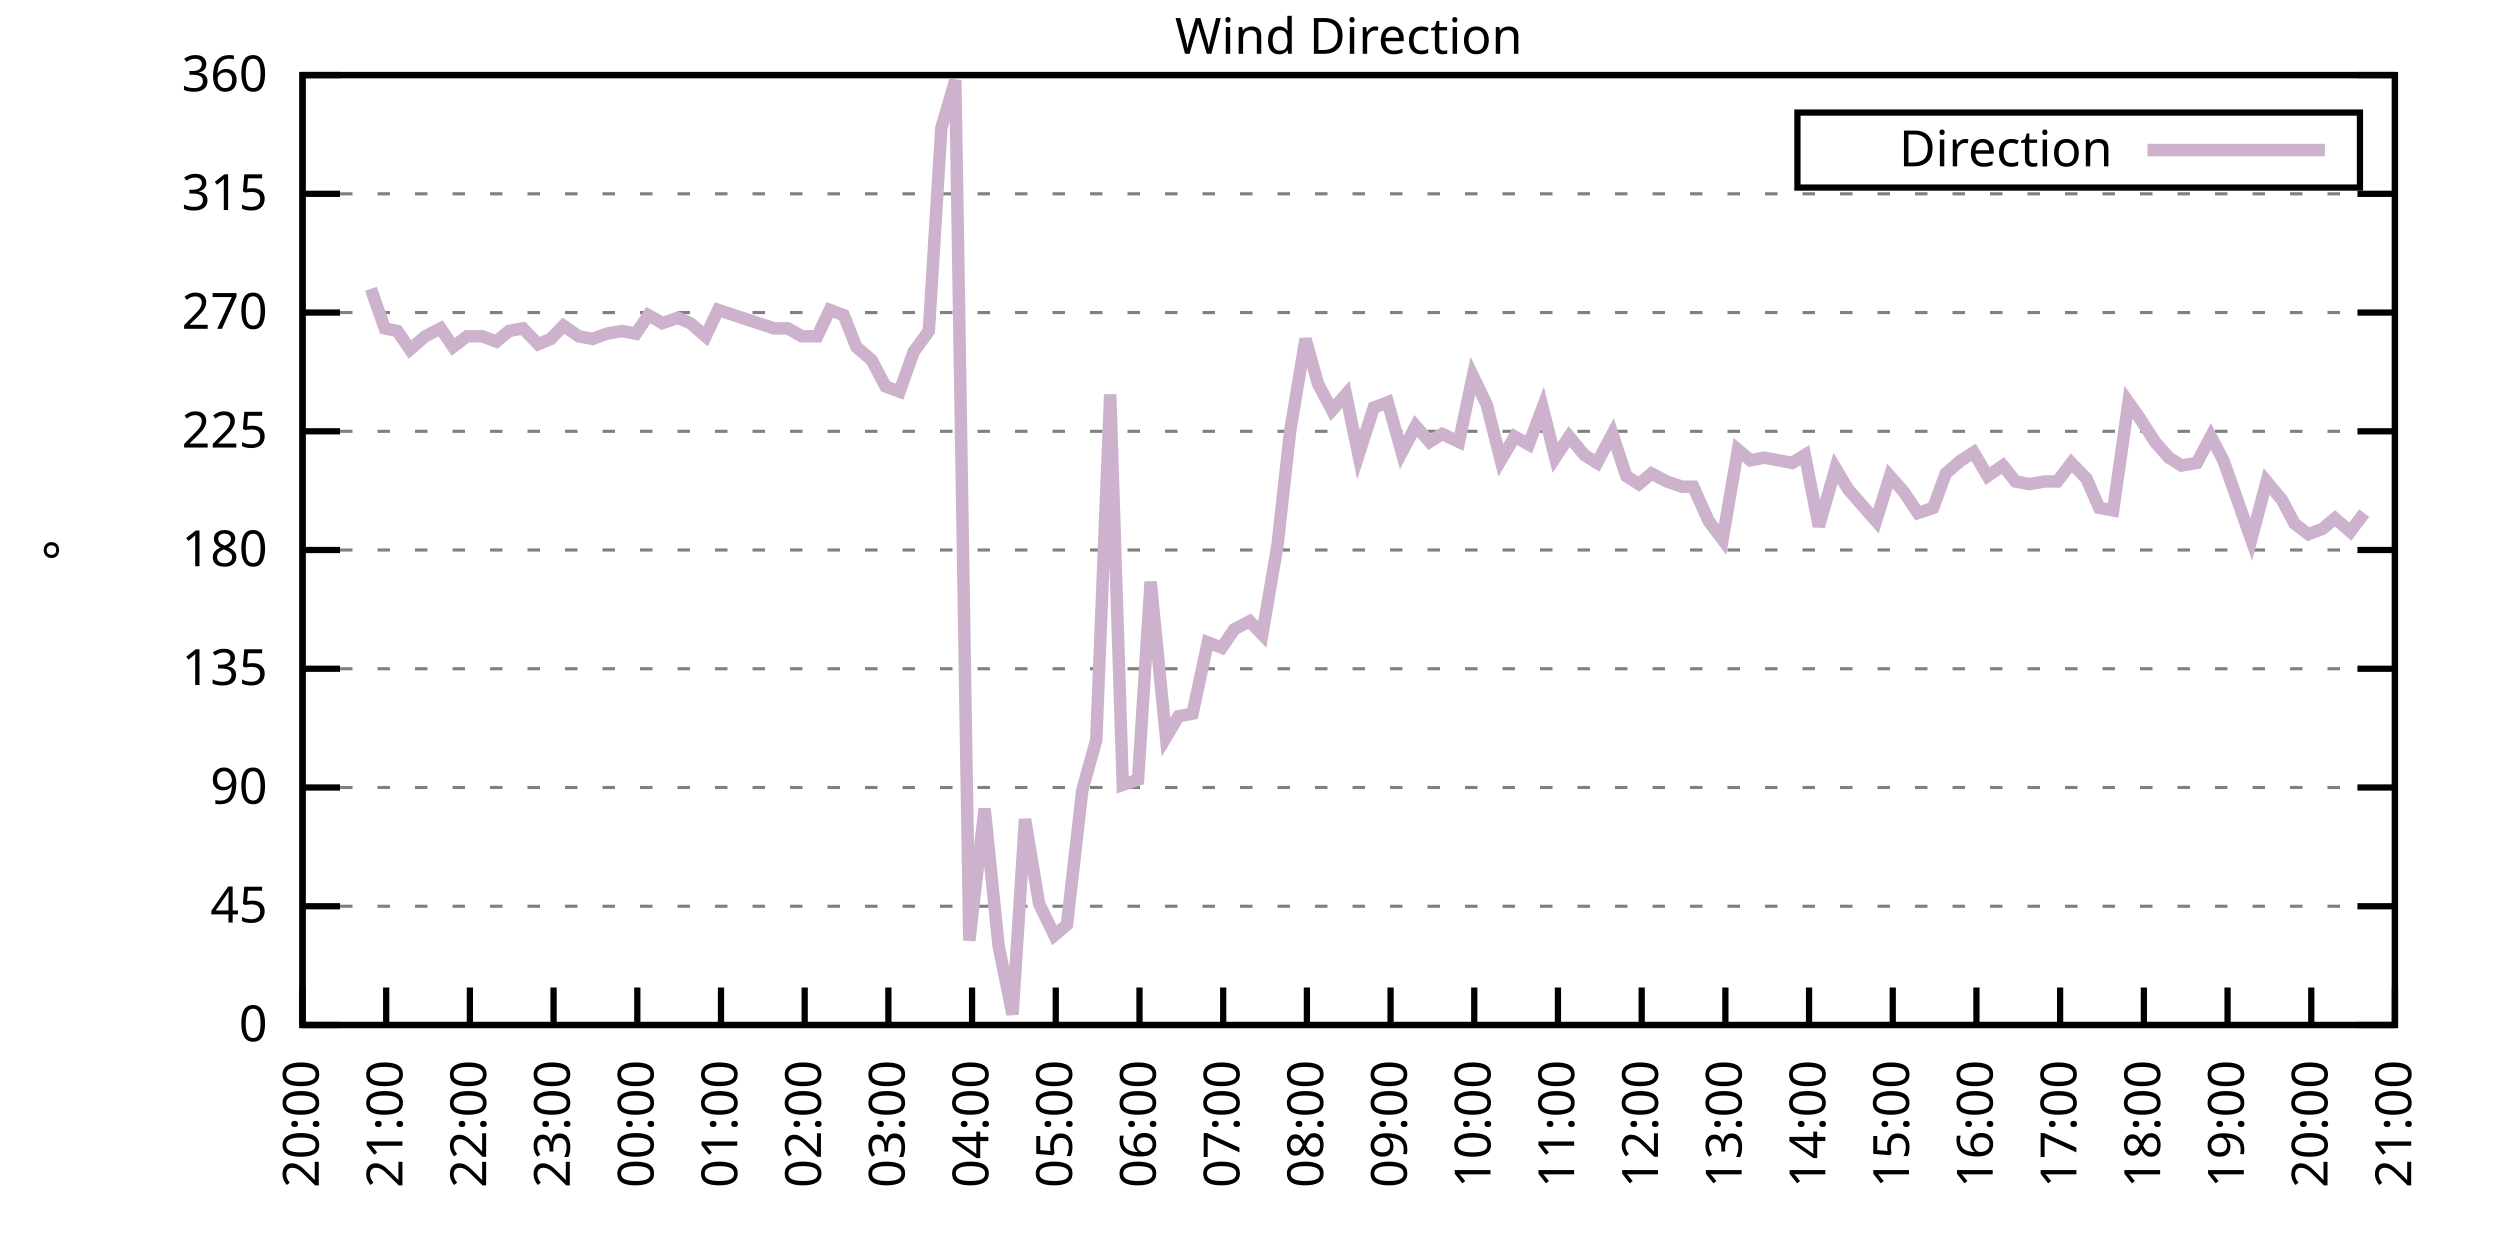
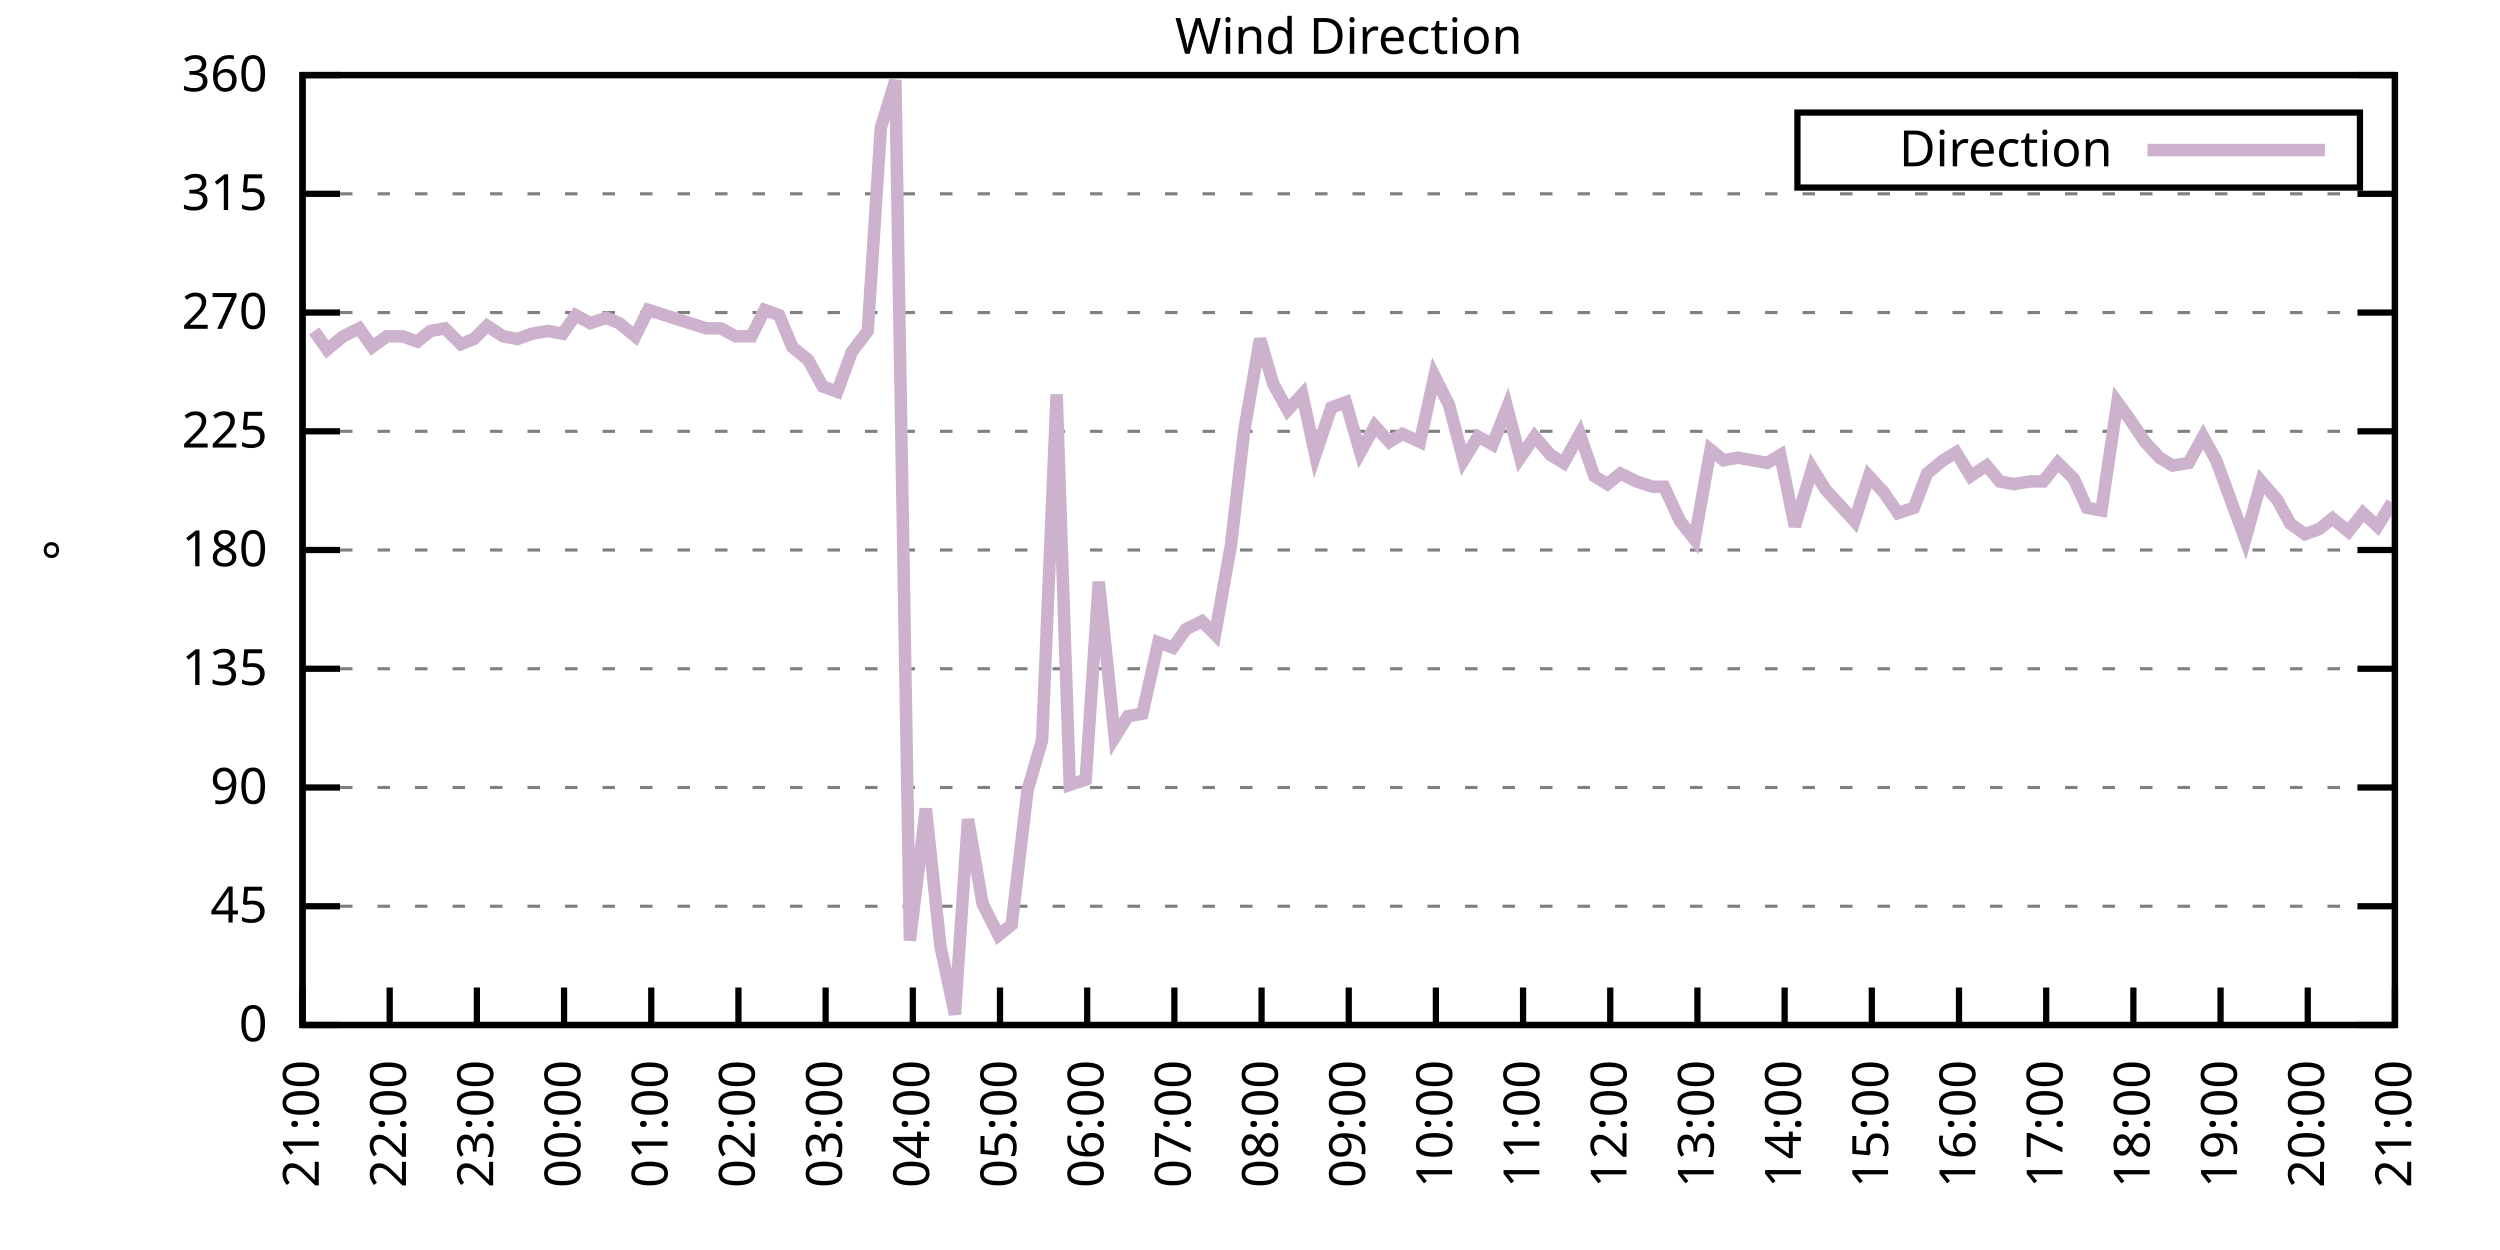
<svg xmlns="http://www.w3.org/2000/svg" xmlns:xlink="http://www.w3.org/1999/xlink" width="400" height="200" viewBox="0 0 400 200">
  <g id="gnuplot_canvas">
    <rect x="0" y="0" width="400" height="200" fill="none" />
    <defs>
      <circle id="gpDot" r="0.5" stroke-width="0.5" stroke="currentColor" />
      <path id="gpPt0" stroke-width="0.333" stroke="currentColor" d="M-1,0 h2 M0,-1 v2" />
      <path id="gpPt1" stroke-width="0.333" stroke="currentColor" d="M-1,-1 L1,1 M1,-1 L-1,1" />
      <path id="gpPt2" stroke-width="0.333" stroke="currentColor" d="M-1,0 L1,0 M0,-1 L0,1 M-1,-1 L1,1 M-1,1 L1,-1" />
      <rect id="gpPt3" stroke-width="0.333" stroke="currentColor" x="-1" y="-1" width="2" height="2" />
      <rect id="gpPt4" stroke-width="0.333" stroke="currentColor" fill="currentColor" x="-1" y="-1" width="2" height="2" />
      <circle id="gpPt5" stroke-width="0.333" stroke="currentColor" cx="0" cy="0" r="1" />
      <use xlink:href="#gpPt5" id="gpPt6" fill="currentColor" stroke="none" />
      <path id="gpPt7" stroke-width="0.333" stroke="currentColor" d="M0,-1.33 L-1.33,0.67 L1.33,0.67 z" />
      <use xlink:href="#gpPt7" id="gpPt8" fill="currentColor" stroke="none" />
      <use xlink:href="#gpPt7" id="gpPt9" stroke="currentColor" transform="rotate(180)" />
      <use xlink:href="#gpPt9" id="gpPt10" fill="currentColor" stroke="none" />
      <use xlink:href="#gpPt3" id="gpPt11" stroke="currentColor" transform="rotate(45)" />
      <use xlink:href="#gpPt11" id="gpPt12" fill="currentColor" stroke="none" />
      <path id="gpPt13" stroke-width="0.333" stroke="currentColor" d="M0,1.330 L1.265,0.411 L0.782,-1.067 L-0.782,-1.076 L-1.265,0.411 z" />
      <use xlink:href="#gpPt13" id="gpPt14" fill="currentColor" stroke="none" />
      <filter id="textbox" filterUnits="objectBoundingBox" x="0" y="0" height="1" width="1">
        <feFlood flood-color="white" flood-opacity="1" result="bgnd" />
        <feComposite in="SourceGraphic" in2="bgnd" operator="atop" />
      </filter>
      <filter id="greybox" filterUnits="objectBoundingBox" x="0" y="0" height="1" width="1">
        <feFlood flood-color="lightgrey" flood-opacity="1" result="grey" />
        <feComposite in="SourceGraphic" in2="grey" operator="atop" />
      </filter>
    </defs>
    <g fill="none" color="white" stroke="currentColor" stroke-width="1.00" stroke-linecap="butt" stroke-linejoin="miter">
</g>
    <g fill="none" color="black" stroke="currentColor" stroke-width="1.00" stroke-linecap="butt" stroke-linejoin="miter">
      <g stroke="none" shape-rendering="crispEdges">
        <polygon fill="rgb(255, 255, 255)" points="48.40,164.00 383.18,164.00 383.18,12.02 48.40,12.02 " />
      </g>
    </g>
    <g fill="none" color="black" stroke="currentColor" stroke-width="1.00" stroke-linecap="butt" stroke-linejoin="miter">
</g>
    <g fill="none" color="black" stroke="black" stroke-width="0.50" stroke-linecap="butt" stroke-linejoin="miter">
</g>
    <g fill="none" color="gray" stroke="currentColor" stroke-width="0.50" stroke-linecap="butt" stroke-linejoin="miter">
      <path stroke="gray" stroke-dasharray="2,4" class="gridline" d="M48.40,164.00 L383.19,164.00  " />
    </g>
    <g fill="none" color="gray" stroke="gray" stroke-width="1.00" stroke-linecap="butt" stroke-linejoin="miter">
</g>
    <g fill="none" color="black" stroke="currentColor" stroke-width="1.00" stroke-linecap="butt" stroke-linejoin="miter">
      <path stroke="black" d="M48.40,164.00 L54.40,164.00 M383.19,164.00 L377.19,164.00  " />
      <g transform="translate(42.80,166.60)" stroke="none" fill="black" font-family="Sans" font-size="8.00" text-anchor="end">
        <text>
          <tspan font-family="Sans"> 0</tspan>
        </text>
      </g>
    </g>
    <g fill="none" color="black" stroke="currentColor" stroke-width="1.00" stroke-linecap="butt" stroke-linejoin="miter">
</g>
    <g fill="none" color="black" stroke="black" stroke-width="0.50" stroke-linecap="butt" stroke-linejoin="miter">
</g>
    <g fill="none" color="gray" stroke="currentColor" stroke-width="0.50" stroke-linecap="butt" stroke-linejoin="miter">
      <path stroke="gray" stroke-dasharray="2,4" class="gridline" d="M48.40,145.00 L383.19,145.00  " />
    </g>
    <g fill="none" color="gray" stroke="gray" stroke-width="1.00" stroke-linecap="butt" stroke-linejoin="miter">
</g>
    <g fill="none" color="black" stroke="currentColor" stroke-width="1.00" stroke-linecap="butt" stroke-linejoin="miter">
      <path stroke="black" d="M48.40,145.00 L54.40,145.00 M383.19,145.00 L377.19,145.00  " />
      <g transform="translate(42.80,147.60)" stroke="none" fill="black" font-family="Sans" font-size="8.00" text-anchor="end">
        <text>
          <tspan font-family="Sans"> 45</tspan>
        </text>
      </g>
    </g>
    <g fill="none" color="black" stroke="currentColor" stroke-width="1.00" stroke-linecap="butt" stroke-linejoin="miter">
</g>
    <g fill="none" color="black" stroke="black" stroke-width="0.50" stroke-linecap="butt" stroke-linejoin="miter">
</g>
    <g fill="none" color="gray" stroke="currentColor" stroke-width="0.50" stroke-linecap="butt" stroke-linejoin="miter">
      <path stroke="gray" stroke-dasharray="2,4" class="gridline" d="M48.40,126.00 L383.19,126.00  " />
    </g>
    <g fill="none" color="gray" stroke="gray" stroke-width="1.00" stroke-linecap="butt" stroke-linejoin="miter">
</g>
    <g fill="none" color="black" stroke="currentColor" stroke-width="1.00" stroke-linecap="butt" stroke-linejoin="miter">
      <path stroke="black" d="M48.40,126.00 L54.40,126.00 M383.19,126.00 L377.19,126.00  " />
      <g transform="translate(42.80,128.60)" stroke="none" fill="black" font-family="Sans" font-size="8.00" text-anchor="end">
        <text>
          <tspan font-family="Sans"> 90</tspan>
        </text>
      </g>
    </g>
    <g fill="none" color="black" stroke="currentColor" stroke-width="1.00" stroke-linecap="butt" stroke-linejoin="miter">
</g>
    <g fill="none" color="black" stroke="black" stroke-width="0.50" stroke-linecap="butt" stroke-linejoin="miter">
</g>
    <g fill="none" color="gray" stroke="currentColor" stroke-width="0.50" stroke-linecap="butt" stroke-linejoin="miter">
      <path stroke="gray" stroke-dasharray="2,4" class="gridline" d="M48.40,107.00 L383.19,107.00  " />
    </g>
    <g fill="none" color="gray" stroke="gray" stroke-width="1.00" stroke-linecap="butt" stroke-linejoin="miter">
</g>
    <g fill="none" color="black" stroke="currentColor" stroke-width="1.00" stroke-linecap="butt" stroke-linejoin="miter">
      <path stroke="black" d="M48.40,107.00 L54.40,107.00 M383.19,107.00 L377.19,107.00  " />
      <g transform="translate(42.80,109.60)" stroke="none" fill="black" font-family="Sans" font-size="8.00" text-anchor="end">
        <text>
          <tspan font-family="Sans"> 135</tspan>
        </text>
      </g>
    </g>
    <g fill="none" color="black" stroke="currentColor" stroke-width="1.00" stroke-linecap="butt" stroke-linejoin="miter">
</g>
    <g fill="none" color="black" stroke="black" stroke-width="0.50" stroke-linecap="butt" stroke-linejoin="miter">
</g>
    <g fill="none" color="gray" stroke="currentColor" stroke-width="0.50" stroke-linecap="butt" stroke-linejoin="miter">
      <path stroke="gray" stroke-dasharray="2,4" class="gridline" d="M48.40,88.00 L383.19,88.00  " />
    </g>
    <g fill="none" color="gray" stroke="gray" stroke-width="1.00" stroke-linecap="butt" stroke-linejoin="miter">
</g>
    <g fill="none" color="black" stroke="currentColor" stroke-width="1.00" stroke-linecap="butt" stroke-linejoin="miter">
      <path stroke="black" d="M48.40,88.00 L54.40,88.00 M383.19,88.00 L377.19,88.00  " />
      <g transform="translate(42.80,90.60)" stroke="none" fill="black" font-family="Sans" font-size="8.00" text-anchor="end">
        <text>
          <tspan font-family="Sans"> 180</tspan>
        </text>
      </g>
    </g>
    <g fill="none" color="black" stroke="currentColor" stroke-width="1.00" stroke-linecap="butt" stroke-linejoin="miter">
</g>
    <g fill="none" color="black" stroke="black" stroke-width="0.50" stroke-linecap="butt" stroke-linejoin="miter">
</g>
    <g fill="none" color="gray" stroke="currentColor" stroke-width="0.50" stroke-linecap="butt" stroke-linejoin="miter">
      <path stroke="gray" stroke-dasharray="2,4" class="gridline" d="M48.40,69.01 L383.19,69.01  " />
    </g>
    <g fill="none" color="gray" stroke="gray" stroke-width="1.00" stroke-linecap="butt" stroke-linejoin="miter">
</g>
    <g fill="none" color="black" stroke="currentColor" stroke-width="1.00" stroke-linecap="butt" stroke-linejoin="miter">
      <path stroke="black" d="M48.40,69.01 L54.40,69.01 M383.19,69.01 L377.19,69.01  " />
      <g transform="translate(42.80,71.61)" stroke="none" fill="black" font-family="Sans" font-size="8.00" text-anchor="end">
        <text>
          <tspan font-family="Sans"> 225</tspan>
        </text>
      </g>
    </g>
    <g fill="none" color="black" stroke="currentColor" stroke-width="1.00" stroke-linecap="butt" stroke-linejoin="miter">
</g>
    <g fill="none" color="black" stroke="black" stroke-width="0.50" stroke-linecap="butt" stroke-linejoin="miter">
</g>
    <g fill="none" color="gray" stroke="currentColor" stroke-width="0.50" stroke-linecap="butt" stroke-linejoin="miter">
      <path stroke="gray" stroke-dasharray="2,4" class="gridline" d="M48.40,50.01 L383.19,50.01  " />
    </g>
    <g fill="none" color="gray" stroke="gray" stroke-width="1.00" stroke-linecap="butt" stroke-linejoin="miter">
</g>
    <g fill="none" color="black" stroke="currentColor" stroke-width="1.00" stroke-linecap="butt" stroke-linejoin="miter">
      <path stroke="black" d="M48.40,50.01 L54.40,50.01 M383.19,50.01 L377.19,50.01  " />
      <g transform="translate(42.80,52.61)" stroke="none" fill="black" font-family="Sans" font-size="8.00" text-anchor="end">
        <text>
          <tspan font-family="Sans"> 270</tspan>
        </text>
      </g>
    </g>
    <g fill="none" color="black" stroke="currentColor" stroke-width="1.00" stroke-linecap="butt" stroke-linejoin="miter">
</g>
    <g fill="none" color="black" stroke="black" stroke-width="0.50" stroke-linecap="butt" stroke-linejoin="miter">
</g>
    <g fill="none" color="gray" stroke="currentColor" stroke-width="0.50" stroke-linecap="butt" stroke-linejoin="miter">
      <path stroke="gray" stroke-dasharray="2,4" class="gridline" d="M48.40,31.01 L383.19,31.01  " />
    </g>
    <g fill="none" color="gray" stroke="gray" stroke-width="1.00" stroke-linecap="butt" stroke-linejoin="miter">
</g>
    <g fill="none" color="black" stroke="currentColor" stroke-width="1.00" stroke-linecap="butt" stroke-linejoin="miter">
      <path stroke="black" d="M48.40,31.01 L54.40,31.01 M383.19,31.01 L377.19,31.01  " />
      <g transform="translate(42.80,33.61)" stroke="none" fill="black" font-family="Sans" font-size="8.00" text-anchor="end">
        <text>
          <tspan font-family="Sans"> 315</tspan>
        </text>
      </g>
    </g>
    <g fill="none" color="black" stroke="currentColor" stroke-width="1.00" stroke-linecap="butt" stroke-linejoin="miter">
</g>
    <g fill="none" color="black" stroke="black" stroke-width="0.50" stroke-linecap="butt" stroke-linejoin="miter">
</g>
    <g fill="none" color="gray" stroke="currentColor" stroke-width="0.50" stroke-linecap="butt" stroke-linejoin="miter">
      <path stroke="gray" stroke-dasharray="2,4" class="gridline" d="M48.40,12.01 L383.19,12.01  " />
    </g>
    <g fill="none" color="gray" stroke="gray" stroke-width="1.00" stroke-linecap="butt" stroke-linejoin="miter">
</g>
    <g fill="none" color="black" stroke="currentColor" stroke-width="1.00" stroke-linecap="butt" stroke-linejoin="miter">
      <path stroke="black" d="M48.40,12.01 L54.40,12.01 M383.19,12.01 L377.19,12.01  " />
      <g transform="translate(42.80,14.61)" stroke="none" fill="black" font-family="Sans" font-size="8.00" text-anchor="end">
        <text>
          <tspan font-family="Sans"> 360</tspan>
        </text>
      </g>
    </g>
    <g fill="none" color="black" stroke="currentColor" stroke-width="1.00" stroke-linecap="butt" stroke-linejoin="miter">
      <path stroke="black" d="M48.40,164.00 L48.40,158.00  " />
      <g transform="translate(51.00,169.60) rotate(270.00)" stroke="none" fill="black" font-family="Sans" font-size="8.00" text-anchor="end">
        <text>
-           <tspan font-family="Sans">20:00</tspan>
-         </text>
-       </g>
-     </g>
-     <g fill="none" color="black" stroke="currentColor" stroke-width="1.00" stroke-linecap="butt" stroke-linejoin="miter">
-       <path stroke="black" d="M61.79,164.00 L61.79,158.00  " />
-       <g transform="translate(64.39,169.60) rotate(270.00)" stroke="none" fill="black" font-family="Sans" font-size="8.00" text-anchor="end">
-         <text>
          <tspan font-family="Sans">21:00</tspan>
        </text>
      </g>
    </g>
    <g fill="none" color="black" stroke="currentColor" stroke-width="1.00" stroke-linecap="butt" stroke-linejoin="miter">
-       <path stroke="black" d="M75.18,164.00 L75.18,158.00  " />
-       <g transform="translate(77.78,169.60) rotate(270.00)" stroke="none" fill="black" font-family="Sans" font-size="8.00" text-anchor="end">
+       <path stroke="black" d="M62.35,164.00 L62.35,158.00  " />
+       <g transform="translate(64.95,169.60) rotate(270.00)" stroke="none" fill="black" font-family="Sans" font-size="8.00" text-anchor="end">
        <text>
          <tspan font-family="Sans">22:00</tspan>
        </text>
      </g>
    </g>
    <g fill="none" color="black" stroke="currentColor" stroke-width="1.00" stroke-linecap="butt" stroke-linejoin="miter">
-       <path stroke="black" d="M88.57,164.00 L88.57,158.00  " />
-       <g transform="translate(91.17,169.60) rotate(270.00)" stroke="none" fill="black" font-family="Sans" font-size="8.00" text-anchor="end">
+       <path stroke="black" d="M76.30,164.00 L76.30,158.00  " />
+       <g transform="translate(78.90,169.60) rotate(270.00)" stroke="none" fill="black" font-family="Sans" font-size="8.00" text-anchor="end">
        <text>
          <tspan font-family="Sans">23:00</tspan>
        </text>
      </g>
    </g>
    <g fill="none" color="black" stroke="currentColor" stroke-width="1.00" stroke-linecap="butt" stroke-linejoin="miter">
-       <path stroke="black" d="M101.97,164.00 L101.97,158.00  " />
-       <g transform="translate(104.57,169.60) rotate(270.00)" stroke="none" fill="black" font-family="Sans" font-size="8.00" text-anchor="end">
+       <path stroke="black" d="M90.25,164.00 L90.25,158.00  " />
+       <g transform="translate(92.85,169.60) rotate(270.00)" stroke="none" fill="black" font-family="Sans" font-size="8.00" text-anchor="end">
        <text>
          <tspan font-family="Sans">00:00</tspan>
        </text>
      </g>
    </g>
    <g fill="none" color="black" stroke="currentColor" stroke-width="1.00" stroke-linecap="butt" stroke-linejoin="miter">
-       <path stroke="black" d="M115.36,164.00 L115.36,158.00  " />
-       <g transform="translate(117.96,169.60) rotate(270.00)" stroke="none" fill="black" font-family="Sans" font-size="8.00" text-anchor="end">
+       <path stroke="black" d="M104.20,164.00 L104.20,158.00  " />
+       <g transform="translate(106.80,169.60) rotate(270.00)" stroke="none" fill="black" font-family="Sans" font-size="8.00" text-anchor="end">
        <text>
          <tspan font-family="Sans">01:00</tspan>
        </text>
      </g>
    </g>
    <g fill="none" color="black" stroke="currentColor" stroke-width="1.00" stroke-linecap="butt" stroke-linejoin="miter">
-       <path stroke="black" d="M128.75,164.00 L128.75,158.00  " />
-       <g transform="translate(131.35,169.60) rotate(270.00)" stroke="none" fill="black" font-family="Sans" font-size="8.00" text-anchor="end">
+       <path stroke="black" d="M118.15,164.00 L118.15,158.00  " />
+       <g transform="translate(120.75,169.60) rotate(270.00)" stroke="none" fill="black" font-family="Sans" font-size="8.00" text-anchor="end">
        <text>
          <tspan font-family="Sans">02:00</tspan>
        </text>
      </g>
    </g>
    <g fill="none" color="black" stroke="currentColor" stroke-width="1.00" stroke-linecap="butt" stroke-linejoin="miter">
-       <path stroke="black" d="M142.14,164.00 L142.14,158.00  " />
-       <g transform="translate(144.74,169.60) rotate(270.00)" stroke="none" fill="black" font-family="Sans" font-size="8.00" text-anchor="end">
+       <path stroke="black" d="M132.10,164.00 L132.10,158.00  " />
+       <g transform="translate(134.70,169.60) rotate(270.00)" stroke="none" fill="black" font-family="Sans" font-size="8.00" text-anchor="end">
        <text>
          <tspan font-family="Sans">03:00</tspan>
        </text>
      </g>
    </g>
    <g fill="none" color="black" stroke="currentColor" stroke-width="1.00" stroke-linecap="butt" stroke-linejoin="miter">
-       <path stroke="black" d="M155.53,164.00 L155.53,158.00  " />
-       <g transform="translate(158.13,169.60) rotate(270.00)" stroke="none" fill="black" font-family="Sans" font-size="8.00" text-anchor="end">
+       <path stroke="black" d="M146.05,164.00 L146.05,158.00  " />
+       <g transform="translate(148.65,169.60) rotate(270.00)" stroke="none" fill="black" font-family="Sans" font-size="8.00" text-anchor="end">
        <text>
          <tspan font-family="Sans">04:00</tspan>
        </text>
      </g>
    </g>
    <g fill="none" color="black" stroke="currentColor" stroke-width="1.00" stroke-linecap="butt" stroke-linejoin="miter">
-       <path stroke="black" d="M168.92,164.00 L168.92,158.00  " />
-       <g transform="translate(171.52,169.60) rotate(270.00)" stroke="none" fill="black" font-family="Sans" font-size="8.00" text-anchor="end">
+       <path stroke="black" d="M160.00,164.00 L160.00,158.00  " />
+       <g transform="translate(162.60,169.60) rotate(270.00)" stroke="none" fill="black" font-family="Sans" font-size="8.00" text-anchor="end">
        <text>
          <tspan font-family="Sans">05:00</tspan>
        </text>
      </g>
    </g>
    <g fill="none" color="black" stroke="currentColor" stroke-width="1.00" stroke-linecap="butt" stroke-linejoin="miter">
-       <path stroke="black" d="M182.32,164.00 L182.32,158.00  " />
-       <g transform="translate(184.92,169.60) rotate(270.00)" stroke="none" fill="black" font-family="Sans" font-size="8.00" text-anchor="end">
+       <path stroke="black" d="M173.95,164.00 L173.95,158.00  " />
+       <g transform="translate(176.55,169.60) rotate(270.00)" stroke="none" fill="black" font-family="Sans" font-size="8.00" text-anchor="end">
        <text>
          <tspan font-family="Sans">06:00</tspan>
        </text>
      </g>
    </g>
    <g fill="none" color="black" stroke="currentColor" stroke-width="1.00" stroke-linecap="butt" stroke-linejoin="miter">
-       <path stroke="black" d="M195.71,164.00 L195.71,158.00  " />
-       <g transform="translate(198.31,169.60) rotate(270.00)" stroke="none" fill="black" font-family="Sans" font-size="8.00" text-anchor="end">
+       <path stroke="black" d="M187.90,164.00 L187.90,158.00  " />
+       <g transform="translate(190.50,169.60) rotate(270.00)" stroke="none" fill="black" font-family="Sans" font-size="8.00" text-anchor="end">
        <text>
          <tspan font-family="Sans">07:00</tspan>
        </text>
      </g>
    </g>
    <g fill="none" color="black" stroke="currentColor" stroke-width="1.00" stroke-linecap="butt" stroke-linejoin="miter">
-       <path stroke="black" d="M209.10,164.00 L209.10,158.00  " />
-       <g transform="translate(211.70,169.60) rotate(270.00)" stroke="none" fill="black" font-family="Sans" font-size="8.00" text-anchor="end">
+       <path stroke="black" d="M201.85,164.00 L201.85,158.00  " />
+       <g transform="translate(204.45,169.60) rotate(270.00)" stroke="none" fill="black" font-family="Sans" font-size="8.00" text-anchor="end">
        <text>
          <tspan font-family="Sans">08:00</tspan>
        </text>
      </g>
    </g>
    <g fill="none" color="black" stroke="currentColor" stroke-width="1.00" stroke-linecap="butt" stroke-linejoin="miter">
-       <path stroke="black" d="M222.49,164.00 L222.49,158.00  " />
-       <g transform="translate(225.09,169.60) rotate(270.00)" stroke="none" fill="black" font-family="Sans" font-size="8.00" text-anchor="end">
+       <path stroke="black" d="M215.80,164.00 L215.80,158.00  " />
+       <g transform="translate(218.40,169.60) rotate(270.00)" stroke="none" fill="black" font-family="Sans" font-size="8.00" text-anchor="end">
        <text>
          <tspan font-family="Sans">09:00</tspan>
        </text>
      </g>
    </g>
    <g fill="none" color="black" stroke="currentColor" stroke-width="1.00" stroke-linecap="butt" stroke-linejoin="miter">
-       <path stroke="black" d="M235.88,164.00 L235.88,158.00  " />
-       <g transform="translate(238.48,169.60) rotate(270.00)" stroke="none" fill="black" font-family="Sans" font-size="8.00" text-anchor="end">
+       <path stroke="black" d="M229.74,164.00 L229.74,158.00  " />
+       <g transform="translate(232.34,169.60) rotate(270.00)" stroke="none" fill="black" font-family="Sans" font-size="8.00" text-anchor="end">
        <text>
          <tspan font-family="Sans">10:00</tspan>
        </text>
      </g>
    </g>
    <g fill="none" color="black" stroke="currentColor" stroke-width="1.00" stroke-linecap="butt" stroke-linejoin="miter">
-       <path stroke="black" d="M249.27,164.00 L249.27,158.00  " />
-       <g transform="translate(251.87,169.60) rotate(270.00)" stroke="none" fill="black" font-family="Sans" font-size="8.00" text-anchor="end">
+       <path stroke="black" d="M243.69,164.00 L243.69,158.00  " />
+       <g transform="translate(246.29,169.60) rotate(270.00)" stroke="none" fill="black" font-family="Sans" font-size="8.00" text-anchor="end">
        <text>
          <tspan font-family="Sans">11:00</tspan>
        </text>
      </g>
    </g>
    <g fill="none" color="black" stroke="currentColor" stroke-width="1.00" stroke-linecap="butt" stroke-linejoin="miter">
-       <path stroke="black" d="M262.67,164.00 L262.67,158.00  " />
-       <g transform="translate(265.27,169.60) rotate(270.00)" stroke="none" fill="black" font-family="Sans" font-size="8.00" text-anchor="end">
+       <path stroke="black" d="M257.64,164.00 L257.64,158.00  " />
+       <g transform="translate(260.24,169.60) rotate(270.00)" stroke="none" fill="black" font-family="Sans" font-size="8.00" text-anchor="end">
        <text>
          <tspan font-family="Sans">12:00</tspan>
        </text>
      </g>
    </g>
    <g fill="none" color="black" stroke="currentColor" stroke-width="1.00" stroke-linecap="butt" stroke-linejoin="miter">
-       <path stroke="black" d="M276.06,164.00 L276.06,158.00  " />
-       <g transform="translate(278.66,169.60) rotate(270.00)" stroke="none" fill="black" font-family="Sans" font-size="8.00" text-anchor="end">
+       <path stroke="black" d="M271.59,164.00 L271.59,158.00  " />
+       <g transform="translate(274.19,169.60) rotate(270.00)" stroke="none" fill="black" font-family="Sans" font-size="8.00" text-anchor="end">
        <text>
          <tspan font-family="Sans">13:00</tspan>
        </text>
      </g>
    </g>
    <g fill="none" color="black" stroke="currentColor" stroke-width="1.00" stroke-linecap="butt" stroke-linejoin="miter">
-       <path stroke="black" d="M289.45,164.00 L289.45,158.00  " />
-       <g transform="translate(292.05,169.60) rotate(270.00)" stroke="none" fill="black" font-family="Sans" font-size="8.00" text-anchor="end">
+       <path stroke="black" d="M285.54,164.00 L285.54,158.00  " />
+       <g transform="translate(288.14,169.60) rotate(270.00)" stroke="none" fill="black" font-family="Sans" font-size="8.00" text-anchor="end">
        <text>
          <tspan font-family="Sans">14:00</tspan>
        </text>
      </g>
    </g>
    <g fill="none" color="black" stroke="currentColor" stroke-width="1.00" stroke-linecap="butt" stroke-linejoin="miter">
-       <path stroke="black" d="M302.84,164.00 L302.84,158.00  " />
-       <g transform="translate(305.44,169.60) rotate(270.00)" stroke="none" fill="black" font-family="Sans" font-size="8.00" text-anchor="end">
+       <path stroke="black" d="M299.49,164.00 L299.49,158.00  " />
+       <g transform="translate(302.09,169.60) rotate(270.00)" stroke="none" fill="black" font-family="Sans" font-size="8.00" text-anchor="end">
        <text>
          <tspan font-family="Sans">15:00</tspan>
        </text>
      </g>
    </g>
    <g fill="none" color="black" stroke="currentColor" stroke-width="1.00" stroke-linecap="butt" stroke-linejoin="miter">
-       <path stroke="black" d="M316.23,164.00 L316.23,158.00  " />
-       <g transform="translate(318.83,169.60) rotate(270.00)" stroke="none" fill="black" font-family="Sans" font-size="8.00" text-anchor="end">
+       <path stroke="black" d="M313.44,164.00 L313.44,158.00  " />
+       <g transform="translate(316.04,169.60) rotate(270.00)" stroke="none" fill="black" font-family="Sans" font-size="8.00" text-anchor="end">
        <text>
          <tspan font-family="Sans">16:00</tspan>
        </text>
      </g>
    </g>
    <g fill="none" color="black" stroke="currentColor" stroke-width="1.00" stroke-linecap="butt" stroke-linejoin="miter">
-       <path stroke="black" d="M329.62,164.00 L329.62,158.00  " />
-       <g transform="translate(332.22,169.60) rotate(270.00)" stroke="none" fill="black" font-family="Sans" font-size="8.00" text-anchor="end">
+       <path stroke="black" d="M327.39,164.00 L327.39,158.00  " />
+       <g transform="translate(329.99,169.60) rotate(270.00)" stroke="none" fill="black" font-family="Sans" font-size="8.00" text-anchor="end">
        <text>
          <tspan font-family="Sans">17:00</tspan>
        </text>
      </g>
    </g>
    <g fill="none" color="black" stroke="currentColor" stroke-width="1.00" stroke-linecap="butt" stroke-linejoin="miter">
-       <path stroke="black" d="M343.02,164.00 L343.02,158.00  " />
-       <g transform="translate(345.62,169.60) rotate(270.00)" stroke="none" fill="black" font-family="Sans" font-size="8.00" text-anchor="end">
+       <path stroke="black" d="M341.34,164.00 L341.34,158.00  " />
+       <g transform="translate(343.94,169.60) rotate(270.00)" stroke="none" fill="black" font-family="Sans" font-size="8.00" text-anchor="end">
        <text>
          <tspan font-family="Sans">18:00</tspan>
        </text>
      </g>
    </g>
    <g fill="none" color="black" stroke="currentColor" stroke-width="1.00" stroke-linecap="butt" stroke-linejoin="miter">
-       <path stroke="black" d="M356.41,164.00 L356.41,158.00  " />
-       <g transform="translate(359.01,169.60) rotate(270.00)" stroke="none" fill="black" font-family="Sans" font-size="8.00" text-anchor="end">
+       <path stroke="black" d="M355.29,164.00 L355.29,158.00  " />
+       <g transform="translate(357.89,169.60) rotate(270.00)" stroke="none" fill="black" font-family="Sans" font-size="8.00" text-anchor="end">
        <text>
          <tspan font-family="Sans">19:00</tspan>
        </text>
      </g>
    </g>
    <g fill="none" color="black" stroke="currentColor" stroke-width="1.00" stroke-linecap="butt" stroke-linejoin="miter">
-       <path stroke="black" d="M369.80,164.00 L369.80,158.00  " />
-       <g transform="translate(372.40,169.60) rotate(270.00)" stroke="none" fill="black" font-family="Sans" font-size="8.00" text-anchor="end">
+       <path stroke="black" d="M369.24,164.00 L369.24,158.00  " />
+       <g transform="translate(371.84,169.60) rotate(270.00)" stroke="none" fill="black" font-family="Sans" font-size="8.00" text-anchor="end">
        <text>
          <tspan font-family="Sans">20:00</tspan>
        </text>
      </g>
    </g>
    <g fill="none" color="black" stroke="currentColor" stroke-width="1.00" stroke-linecap="butt" stroke-linejoin="miter">
      <path stroke="black" d="M383.19,164.00 L383.19,158.00  " />
      <g transform="translate(385.79,169.60) rotate(270.00)" stroke="none" fill="black" font-family="Sans" font-size="8.00" text-anchor="end">
        <text>
          <tspan font-family="Sans">21:00</tspan>
        </text>
      </g>
    </g>
    <g fill="none" color="black" stroke="currentColor" stroke-width="1.00" stroke-linecap="butt" stroke-linejoin="miter">
</g>
    <g fill="none" color="black" stroke="currentColor" stroke-width="1.00" stroke-linecap="butt" stroke-linejoin="miter">
      <path stroke="black" d="M48.40,12.01 L48.40,164.00 L383.19,164.00 L383.19,12.01 L48.40,12.01 Z  " />
    </g>
    <g fill="none" color="black" stroke="currentColor" stroke-width="1.00" stroke-linecap="butt" stroke-linejoin="miter">
</g>
    <g fill="none" color="black" stroke="currentColor" stroke-width="1.00" stroke-linecap="butt" stroke-linejoin="miter">
      <path stroke="black" d="M287.59,30.01 L287.59,18.01 L377.59,18.01 L377.59,30.01 L287.59,30.01 Z  " />
    </g>
    <g id="Wind_direction_plot_1">
      <g fill="none" color="white" stroke="black" stroke-width="2.00" stroke-linecap="butt" stroke-linejoin="miter">
</g>
      <g fill="none" color="black" stroke="currentColor" stroke-width="2.00" stroke-linecap="butt" stroke-linejoin="miter">
        <g transform="translate(337.99,26.61)" stroke="none" fill="black" font-family="Sans" font-size="8.00" text-anchor="end">
          <text>
            <tspan font-family="Sans">Direction</tspan>
          </text>
        </g>
      </g>
      <g fill="none" color="black" stroke="currentColor" stroke-width="2.00" stroke-linecap="butt" stroke-linejoin="miter">
-         <path stroke="rgb(204, 178, 204)" d="M343.59,24.01 L371.99,24.01 M59.34,46.21 L61.57,52.54 L63.58,52.96 L65.59,55.92 L68.04,53.81 L70.50,52.54   L72.50,55.50 L74.74,53.81 L77.19,53.81 L79.42,54.65 L81.43,52.96 L83.66,52.54 L86.12,55.07 L88.13,54.23   L90.14,52.12 L92.59,53.81 L94.82,54.23 L97.06,53.39 L99.51,52.96 L101.74,53.39 L103.75,50.43 L105.98,51.70   L108.44,50.85 L110.45,51.70 L112.90,53.81 L114.91,49.59 L123.84,52.54 L126.07,52.54 L128.30,53.81 L130.76,53.81   L132.77,49.59 L135.00,50.43 L137.01,55.50 L139.46,57.61 L141.69,61.83 L143.93,62.67 L146.16,56.34 L148.61,52.96   L150.62,20.45 L152.85,12.85 L155.09,150.49 L157.54,129.38 L159.77,151.33 L162.01,162.31 L164.01,131.07 L166.25,144.58   L168.70,149.65 L170.71,147.96 L173.17,126.42 L175.40,118.40 L177.63,63.10 L179.64,125.58 L182.09,124.74 L184.10,93.07   L186.56,117.98 L188.57,114.60 L190.80,114.18 L193.25,102.78 L195.48,103.63 L197.49,100.67 L199.95,99.40 L201.96,101.52   L204.41,87.16 L206.42,69.01 L208.88,54.23 L210.88,61.41 L213.12,65.63 L215.35,63.10 L217.36,72.81 L219.81,65.21   L222.04,64.36 L224.28,72.38 L226.51,68.16 L228.74,70.70 L230.75,69.43 L233.43,70.70 L235.66,60.14 L237.89,64.78   L240.12,73.65 L242.36,69.85 L244.59,71.12 L246.82,65.21 L248.83,73.23 L251.06,69.85 L253.51,72.81 L255.52,74.07   L257.98,69.43 L260.21,76.18 L262.22,77.45 L264.23,75.76 L266.68,77.03 L269.14,77.87 L270.92,77.87 L273.38,83.36   L275.61,86.32 L278.07,71.96 L280.07,73.65 L282.31,73.23 L284.54,73.65 L286.77,74.07 L288.78,72.81 L291.01,84.21   L293.69,74.92 L295.70,78.29 L297.93,80.83 L300.16,83.36 L302.39,76.18 L304.63,78.72 L306.86,82.09 L309.31,81.25   L311.32,75.76 L313.78,73.65 L315.79,72.38 L318.02,76.18 L320.47,74.49 L322.48,77.03 L324.71,77.45 L327.17,77.03   L329.18,77.03 L331.41,74.07 L333.86,76.61 L335.87,81.25 L338.10,81.67 L340.56,64.36 L342.35,66.90 L344.80,70.70   L347.03,73.23 L349.04,74.49 L351.50,74.07 L353.73,69.85 L355.74,73.65 L358.42,81.25 L360.20,86.32 L362.66,77.03   L365.11,79.98 L367.12,83.78 L369.35,85.47 L371.58,84.63 L373.59,82.94 L376.05,85.05 L378.28,82.09  " />
+         <path stroke="rgb(204, 178, 204)" d="M343.59,24.01 L371.99,24.01 M50.26,52.96 L52.35,55.92 L54.91,53.81 L57.47,52.54 L59.56,55.50 L61.88,53.81   L64.44,53.81 L66.77,54.65 L68.86,52.96 L71.18,52.54 L73.74,55.07 L75.83,54.23 L77.93,52.12 L80.48,53.81   L82.81,54.23 L85.13,53.39 L87.69,52.96 L90.02,53.39 L92.11,50.43 L94.43,51.70 L96.99,50.85 L99.08,51.70   L101.64,53.81 L103.73,49.59 L113.03,52.54 L115.36,52.54 L117.68,53.81 L120.24,53.81 L122.33,49.59 L124.66,50.43   L126.75,55.50 L129.31,57.61 L131.63,61.83 L133.96,62.67 L136.28,56.34 L138.84,52.96 L140.93,20.45 L143.26,12.85   L145.58,150.49 L148.14,129.38 L150.46,151.33 L152.79,162.31 L154.88,131.07 L157.21,144.58 L159.76,149.65 L161.86,147.96   L164.41,126.42 L166.74,118.40 L169.06,63.10 L171.16,125.58 L173.71,124.74 L175.81,93.07 L178.36,117.98 L180.46,114.60   L182.78,114.18 L185.34,102.78 L187.66,103.63 L189.76,100.67 L192.31,99.40 L194.41,101.52 L196.96,87.16 L199.06,69.01   L201.61,54.23 L203.71,61.41 L206.03,65.63 L208.36,63.10 L210.45,72.81 L213.01,65.21 L215.33,64.36 L217.65,72.38   L219.98,68.16 L222.30,70.70 L224.40,69.43 L227.19,70.70 L229.51,60.14 L231.84,64.78 L234.16,73.65 L236.49,69.85   L238.81,71.12 L241.14,65.21 L243.23,73.23 L245.55,69.85 L248.11,72.81 L250.20,74.07 L252.76,69.43 L255.09,76.18   L257.18,77.45 L259.27,75.76 L261.83,77.03 L264.39,77.87 L266.25,77.87 L268.80,83.36 L271.13,86.32 L273.69,71.96   L275.78,73.65 L278.10,73.23 L280.43,73.65 L282.75,74.07 L284.85,72.81 L287.17,84.21 L289.96,74.92 L292.05,78.29   L294.38,80.83 L296.70,83.36 L299.03,76.18 L301.35,78.72 L303.68,82.09 L306.23,81.25 L308.33,75.76 L310.88,73.65   L312.98,72.38 L315.30,76.18 L317.86,74.49 L319.95,77.03 L322.28,77.45 L324.83,77.03 L326.93,77.03 L329.25,74.07   L331.81,76.61 L333.90,81.25 L336.23,81.67 L338.78,64.36 L340.64,66.90 L343.20,70.70 L345.53,73.23 L347.62,74.49   L350.18,74.07 L352.50,69.85 L354.59,73.65 L357.38,81.25 L359.24,86.32 L361.80,77.03 L364.36,79.98 L366.45,83.78   L368.78,85.47 L371.10,84.63 L373.19,82.94 L375.75,85.05 L378.08,82.09 L380.40,84.21 L382.73,80.41  " />
      </g>
    </g>
    <g fill="none" color="black" stroke="currentColor" stroke-width="2.00" stroke-linecap="butt" stroke-linejoin="miter">
</g>
    <g fill="none" color="black" stroke="black" stroke-width="1.00" stroke-linecap="butt" stroke-linejoin="miter">
</g>
    <g fill="none" color="black" stroke="currentColor" stroke-width="1.00" stroke-linecap="butt" stroke-linejoin="miter">
      <path stroke="black" d="M48.40,12.01 L48.40,164.00 L383.19,164.00 L383.19,12.01 L48.40,12.01 Z  " />
      <g transform="translate(12.80,88.01) rotate(270.00)" stroke="none" fill="black" font-family="Sans" font-size="8.00" text-anchor="middle">
        <text>
          <tspan font-family="Sans">°</tspan>
        </text>
      </g>
    </g>
    <g fill="none" color="black" stroke="currentColor" stroke-width="1.00" stroke-linecap="butt" stroke-linejoin="miter">
</g>
    <g fill="none" color="black" stroke="currentColor" stroke-width="1.00" stroke-linecap="butt" stroke-linejoin="miter">
      <g transform="translate(215.79,8.61)" stroke="none" fill="black" font-family="Sans" font-size="8.00" text-anchor="middle">
        <text>
          <tspan font-family="Sans">Wind Direction</tspan>
        </text>
      </g>
    </g>
    <g fill="none" color="black" stroke="currentColor" stroke-width="1.00" stroke-linecap="butt" stroke-linejoin="miter">
</g>
  </g>
</svg>
